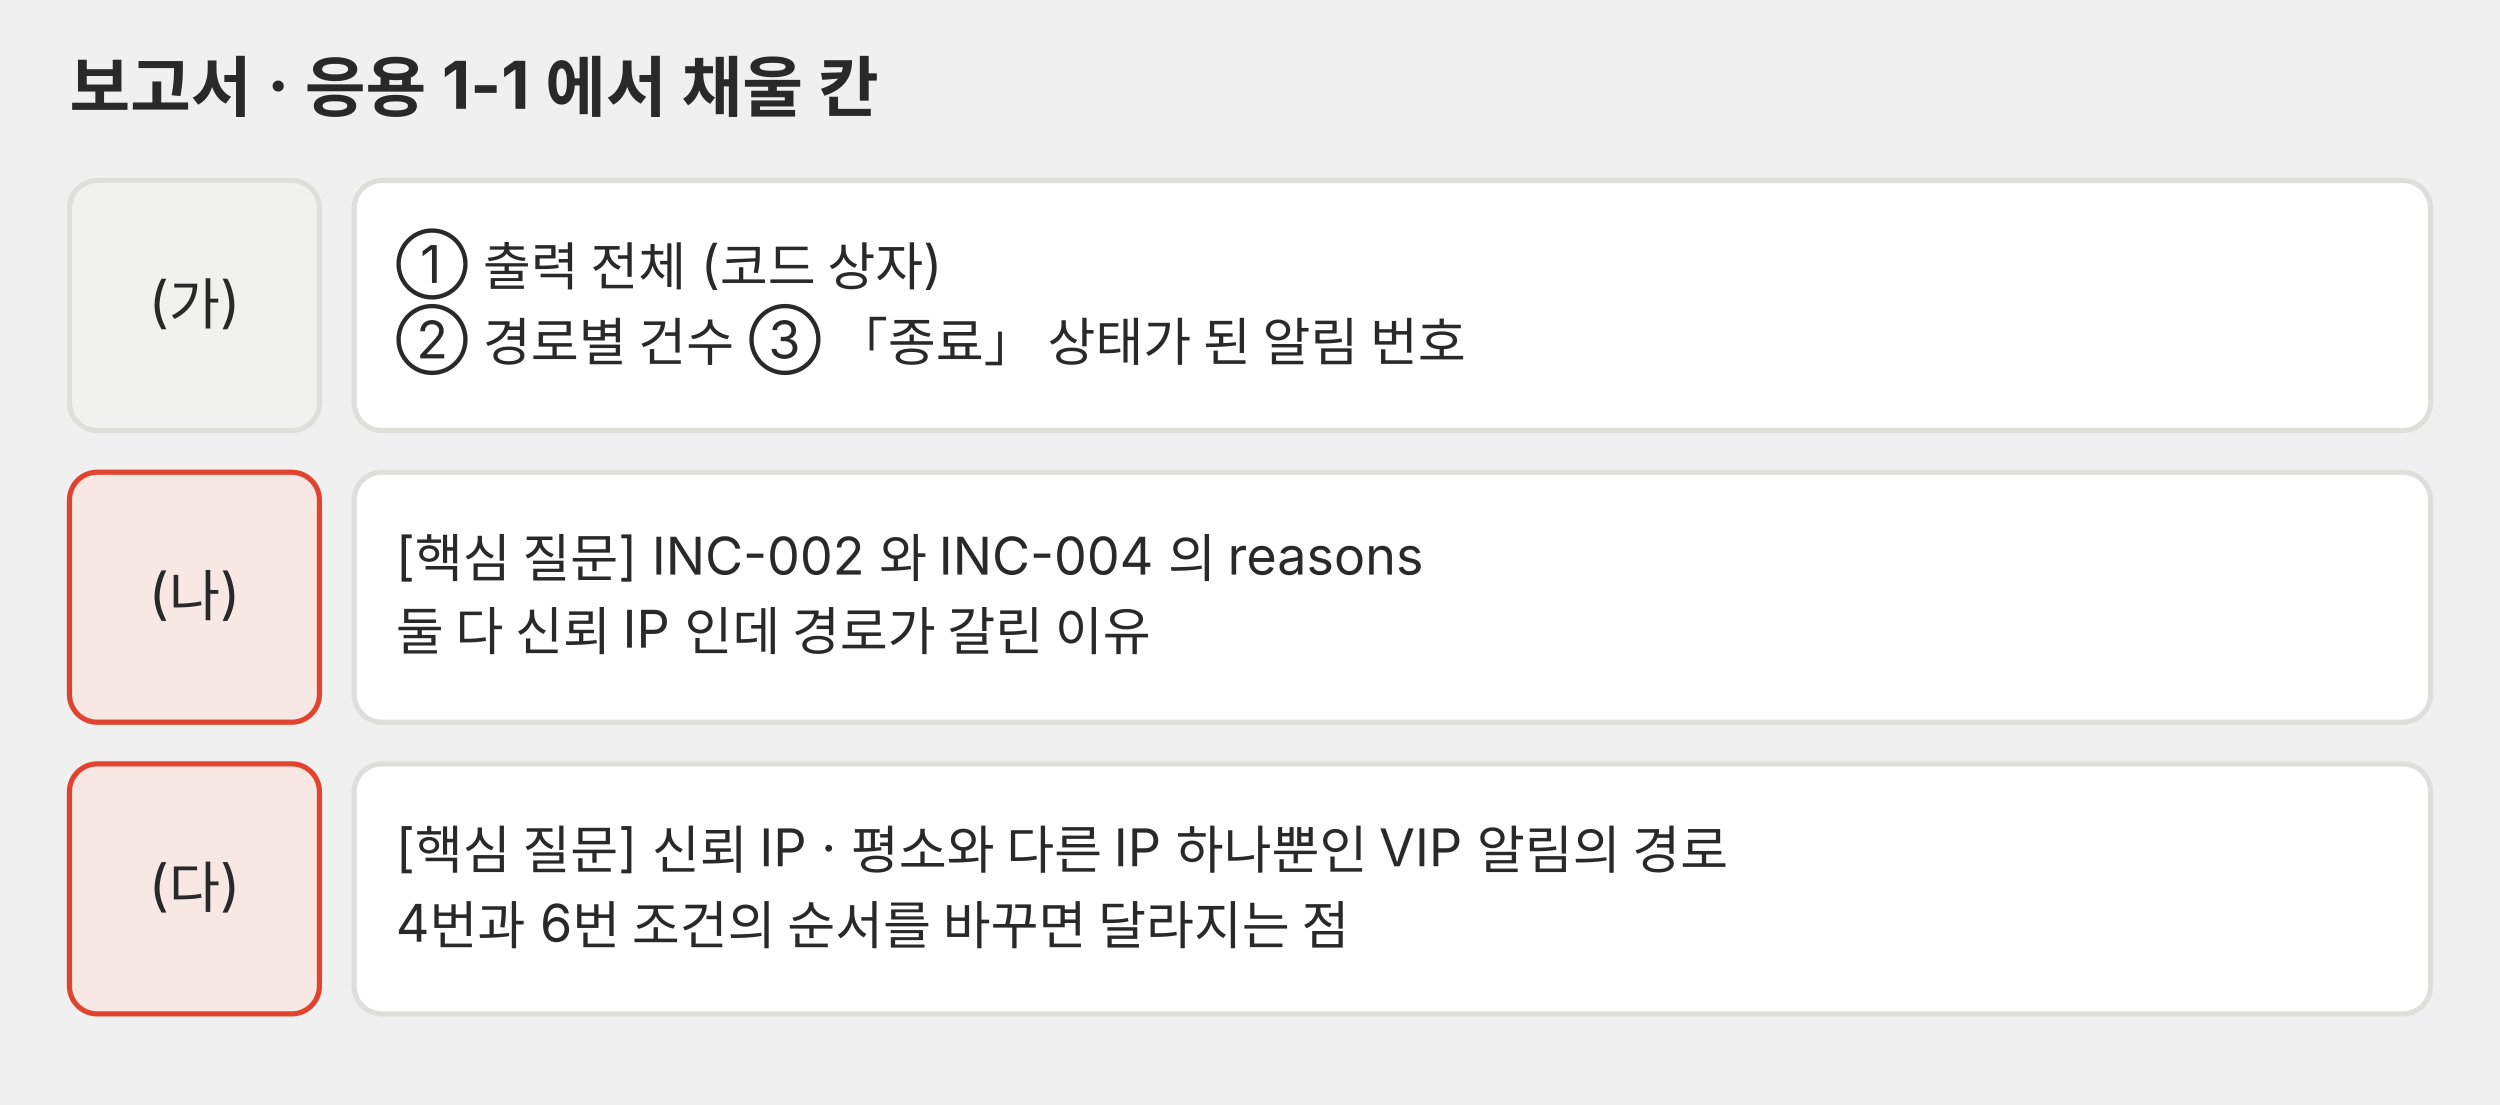
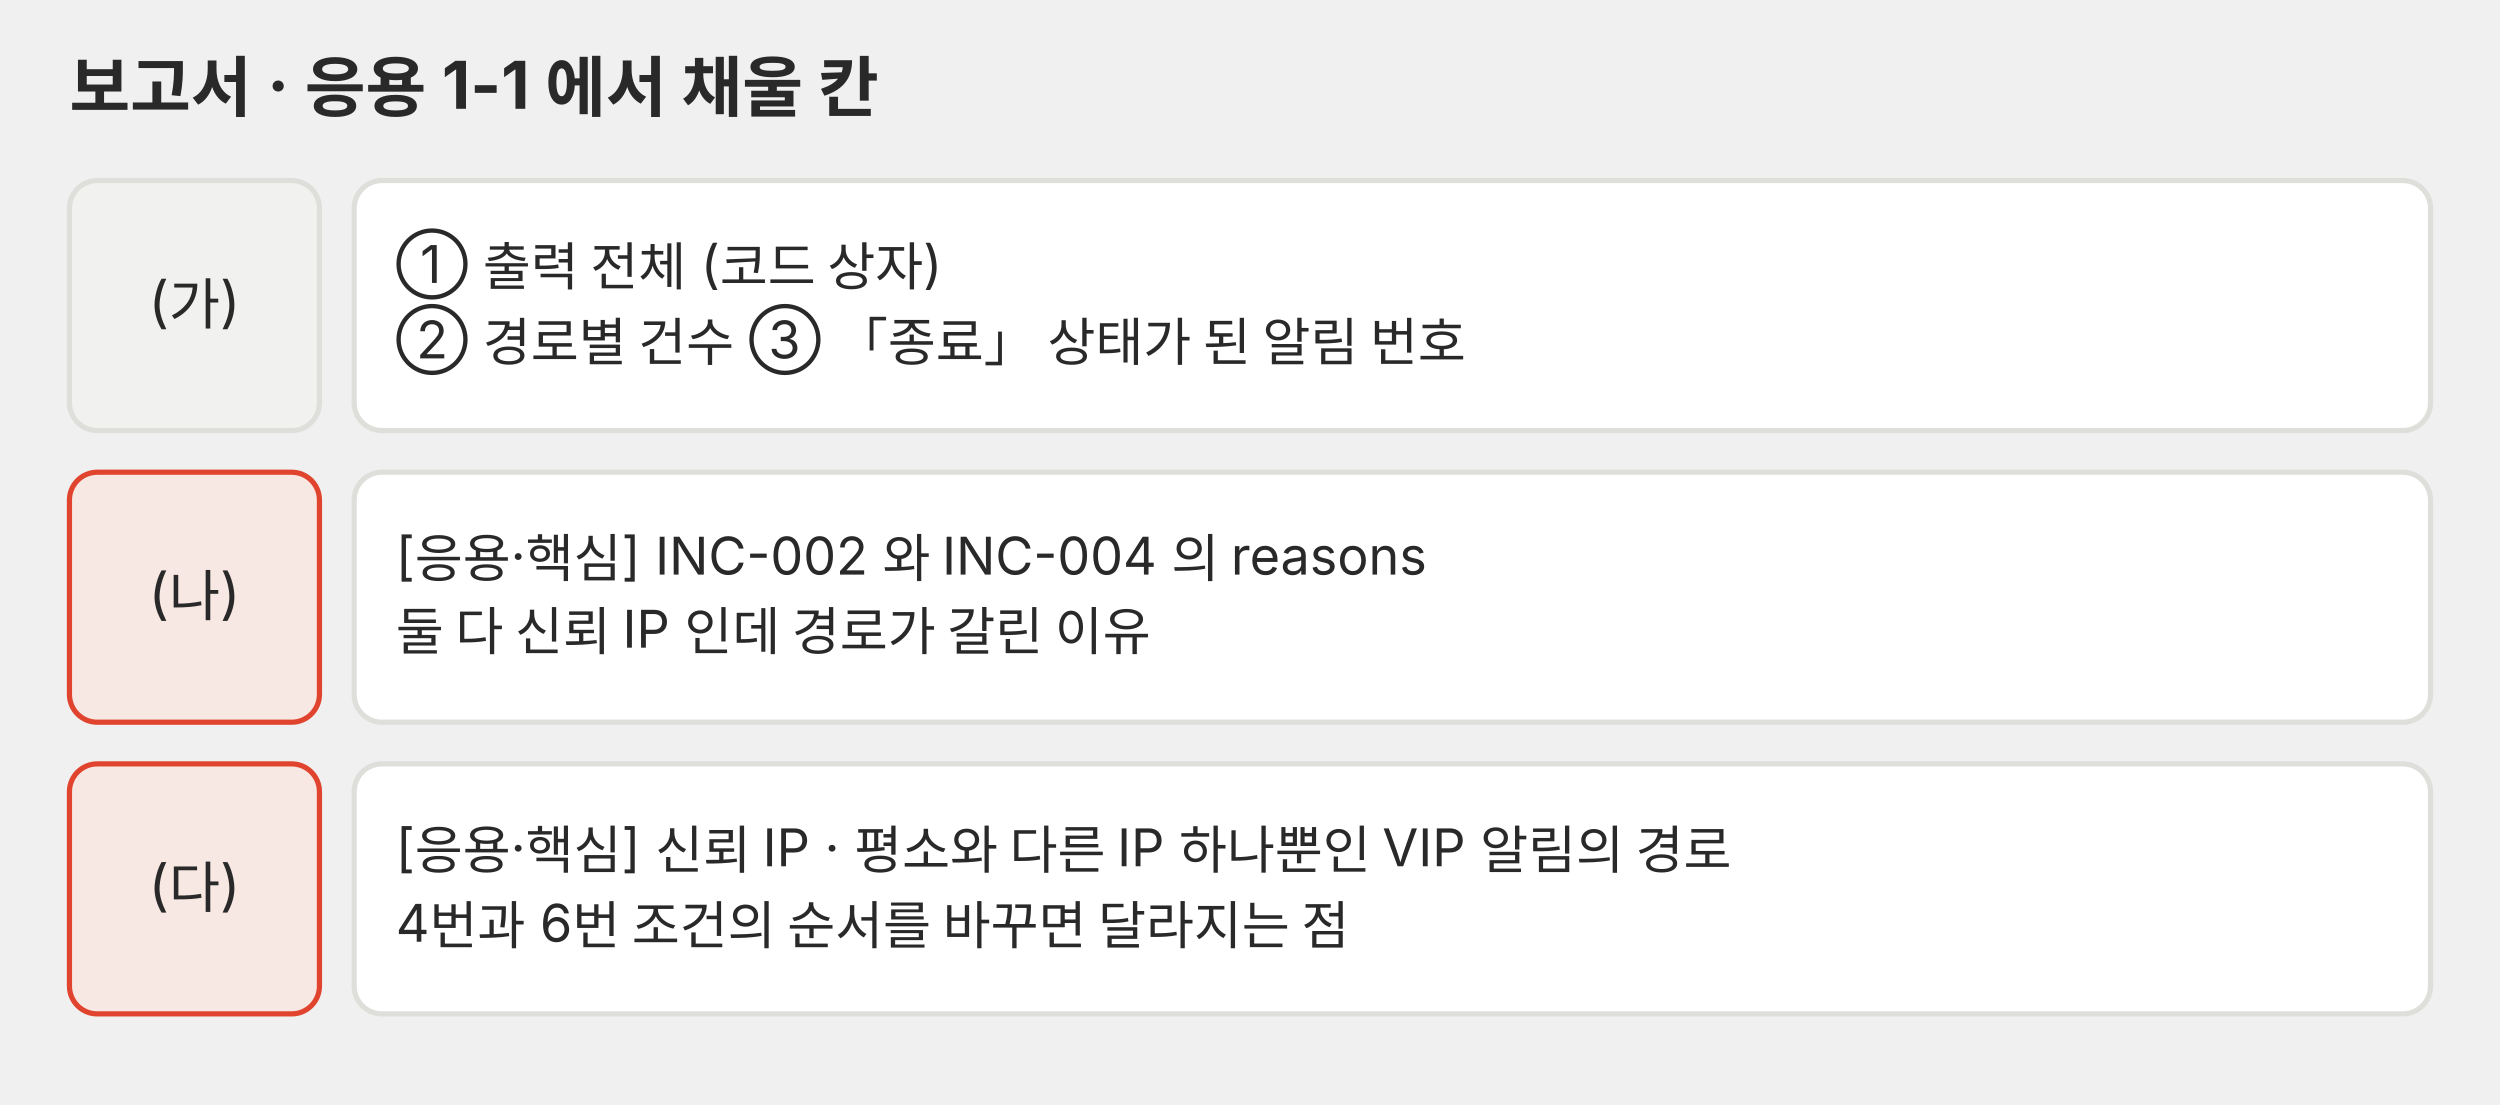
<svg xmlns="http://www.w3.org/2000/svg" viewBox="0 0 720 318" role="img">
  <defs>
    <marker id="a-p06" viewBox="0 0 10 10" refX="9" refY="5" markerWidth="7" markerHeight="7" orient="auto-start-reverse">
      <path d="M0,0 L10,5 L0,10 z" fill="#666660" />
    </marker>
  </defs>
  <g font-family="Pretendard, 'Noto Sans KR', -apple-system, 'Segoe UI', sans-serif">
    <text x="20" y="32" font-size="19" fill="#292929" font-weight="700">보고서 · 응용 1-1 에서 채울 칸</text>
    <rect x="20" y="52" width="72" height="72" rx="8" fill="#f1f1ef" stroke="#dededb" stroke-width="1.5" />
    <text x="56" y="92.64" font-size="16" fill="#292929" text-anchor="middle">(가)</text>
    <rect x="102" y="52" width="598" height="72" rx="8" fill="#ffffff" stroke="#dededb" stroke-width="1.5" />
    <text x="114" y="81.475" font-size="15" fill="#292929">① 출력 전체 (코드 상자)</text>
    <text x="114" y="103.225" font-size="15" fill="#292929">② 경로별 건수 ③ 「종료」 상태가 된 알림 번호</text>
    <rect x="20" y="136" width="72" height="72" rx="8" fill="#f8e8e3" stroke="#e0442e" stroke-width="1.5" />
    <text x="56" y="176.64" font-size="16" fill="#292929" text-anchor="middle">(나)</text>
    <rect x="102" y="136" width="598" height="72" rx="8" fill="#ffffff" stroke="#dededb" stroke-width="1.5" />
-     <text x="114" y="165.475" font-size="15" fill="#292929">[핵심 질문] INC-002 와 INC-004 의 reasons</text>
+     <text x="114" y="165.475" font-size="15" fill="#292929">[응용·핵심] INC-002 와 INC-004 의 reasons</text>
    <text x="114" y="187.225" font-size="15" fill="#292929">둘 다 신뢰 IP 인데 경로가 갈린 이유</text>
    <rect x="20" y="220" width="72" height="72" rx="8" fill="#f8e8e3" stroke="#e0442e" stroke-width="1.5" />
    <text x="56" y="260.64" font-size="16" fill="#292929" text-anchor="middle">(다)</text>
    <rect x="102" y="220" width="598" height="72" rx="8" fill="#ffffff" stroke="#dededb" stroke-width="1.5" />
-     <text x="114" y="249.475" font-size="15" fill="#292929">[핵심 질문] 신뢰 IP · 평소와 다른 IP 하나뿐인 VIP 알림의 경로</text>
+     <text x="114" y="249.475" font-size="15" fill="#292929">[응용·핵심] 신뢰 IP · 평소와 다른 IP 하나뿐인 VIP 알림의 경로</text>
    <text x="114" y="271.225" font-size="15" fill="#292929">4번과 6번 조건의 순서를 바꾸면 달라지는 점</text>
  </g>
</svg>
